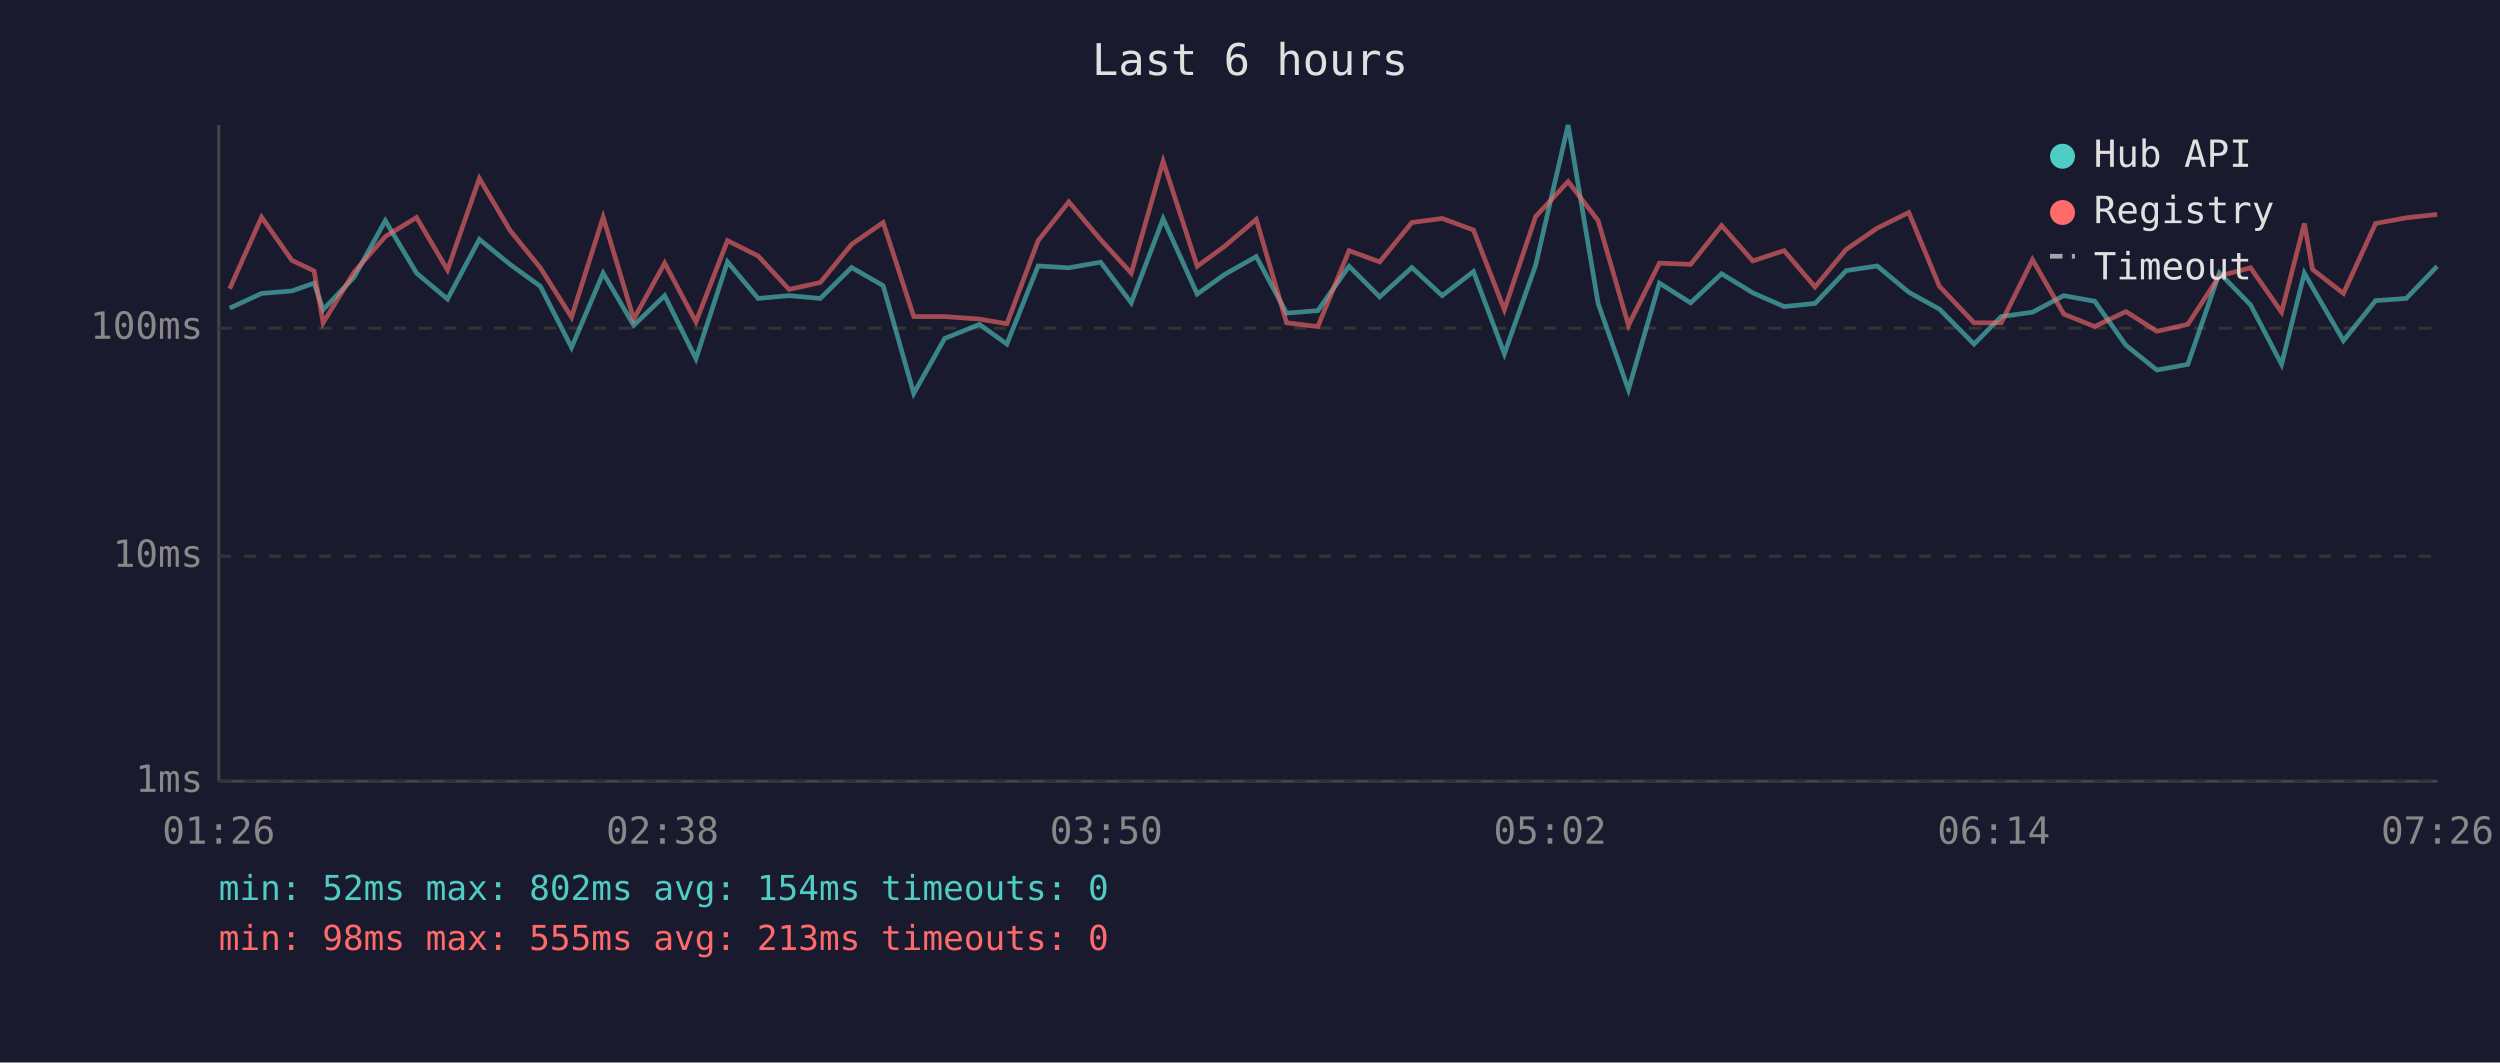
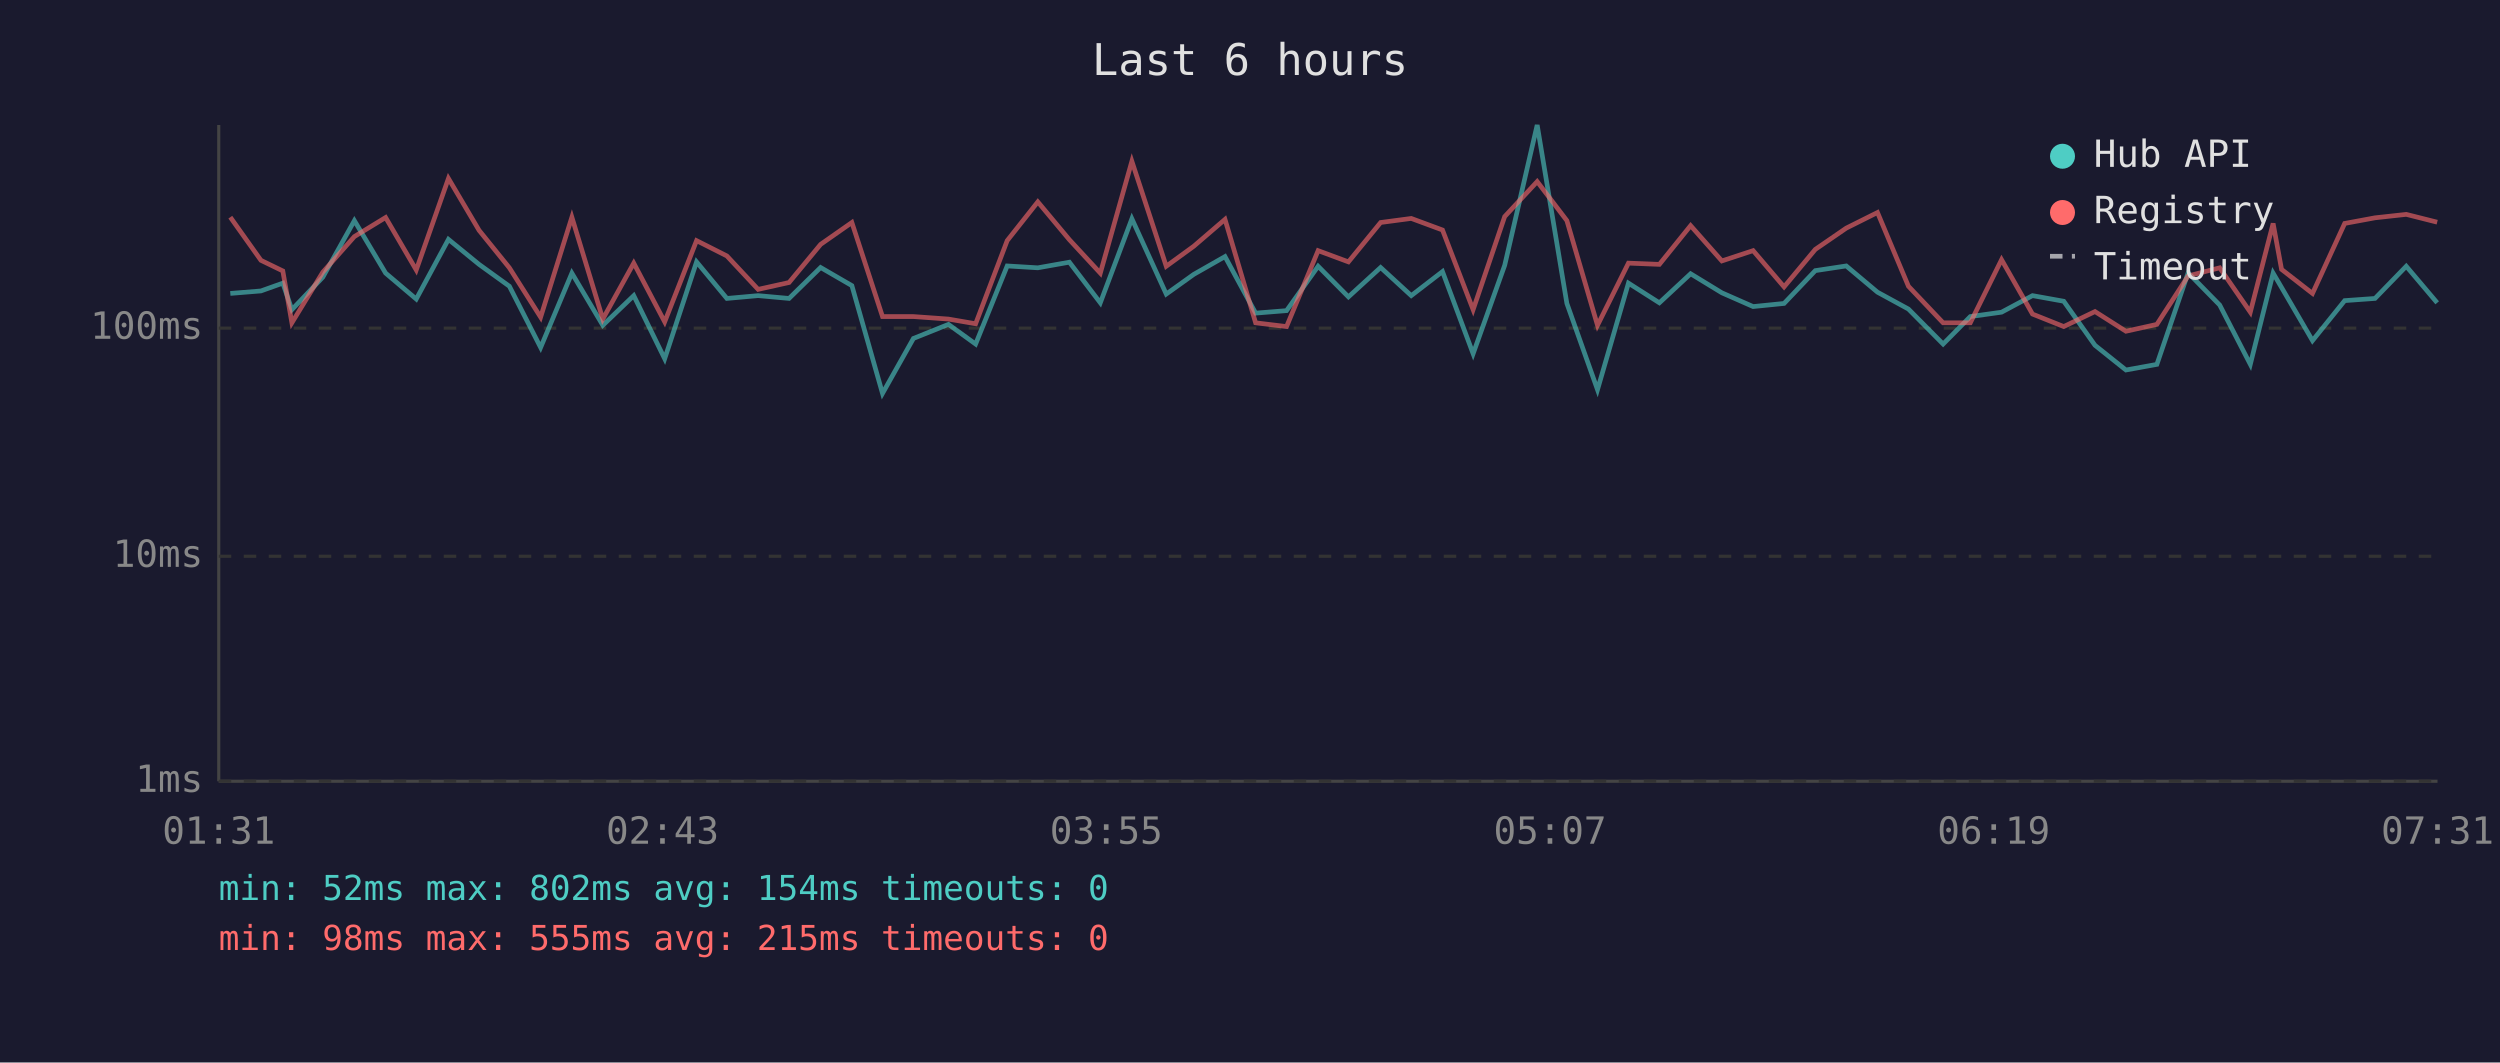
<svg xmlns="http://www.w3.org/2000/svg" viewBox="0 0 800 340" font-family="monospace" font-size="12">
  <rect width="800" height="340" fill="#1a1a2e" />
  <text x="400" y="24" fill="#e0e0e0" font-size="14" text-anchor="middle">Last 6 hours</text>
  <line x1="70" y1="40" x2="70" y2="250" stroke="#444" stroke-width="1" />
  <line x1="70" y1="250" x2="780" y2="250" stroke="#444" stroke-width="1" />
  <line x1="70" y1="250" x2="780" y2="250" stroke="#333" stroke-width="1" stroke-dasharray="4" />
  <text x="65" y="250" fill="#888" text-anchor="end" dominant-baseline="middle">1ms</text>
  <line x1="70" y1="178" x2="780" y2="178" stroke="#333" stroke-width="1" stroke-dasharray="4" />
  <text x="65" y="178" fill="#888" text-anchor="end" dominant-baseline="middle">10ms</text>
  <line x1="70" y1="105" x2="780" y2="105" stroke="#333" stroke-width="1" stroke-dasharray="4" />
  <text x="65" y="105" fill="#888" text-anchor="end" dominant-baseline="middle">100ms</text>
-   <text x="70" y="270" fill="#888" text-anchor="middle">01:26</text>
-   <text x="212" y="270" fill="#888" text-anchor="middle">02:38</text>
-   <text x="354" y="270" fill="#888" text-anchor="middle">03:50</text>
-   <text x="496" y="270" fill="#888" text-anchor="middle">05:02</text>
-   <text x="638" y="270" fill="#888" text-anchor="middle">06:14</text>
-   <text x="780" y="270" fill="#888" text-anchor="middle">07:26</text>
-   <polyline points="73.5,98.6 83.7,93.9 93.4,93.1 100.5,90.6 103.4,99.1 113.3,88.7 123.3,70.6 133.3,87.4 143.2,95.7 153.4,76.6 163.2,84.6 172.9,91.6 182.9,111.2 193.0,87.4 202.8,104.1 212.7,94.6 222.7,114.8 232.8,83.8 242.6,95.5 252.5,94.6 262.5,95.5 272.5,85.6 282.6,91.4 292.4,125.9 302.3,108.3 313.4,103.8 322.2,110.1 332.2,85.1 342.0,85.7 352.2,83.9 362.0,96.9 372.2,70.0 383.1,94.1 391.9,87.8 402.0,82.1 411.7,100.2 421.7,99.4 431.7,85.2 441.5,95.0 451.8,85.6 461.5,94.6 471.5,86.9 481.4,113.2 491.4,84.9 501.8,40.0 511.4,97.1 521.1,124.7 531.0,90.6 541.0,96.9 550.9,87.6 560.9,93.7 570.9,98.1 580.8,97.1 590.8,86.6 600.7,85.1 610.8,93.5 620.6,98.9 631.7,110.1 640.4,101.3 650.4,99.9 660.4,94.6 670.3,96.4 680.3,110.5 690.2,118.4 700.1,116.6 710.2,87.3 720.2,97.6 730.1,116.6 737.4,87.4 740.0,92.0 749.9,109.0 760.2,96.2 770.0,95.5 779.9,85.2" fill="none" stroke="#4ecdc4" stroke-width="1.5" opacity="0.6" />
-   <polyline points="73.5,92.4 83.7,69.5 93.4,83.3 100.5,86.7 103.4,103.3 113.3,87.1 123.3,75.7 133.3,69.6 143.2,86.4 153.4,57.1 163.2,73.7 172.9,85.7 182.9,101.5 193.0,69.5 202.8,102.1 212.7,84.2 222.7,103.0 232.8,77.0 242.6,81.9 252.5,92.6 262.5,90.4 272.5,78.2 282.6,71.2 292.4,101.3 302.3,101.3 313.4,102.1 322.2,103.6 332.2,77.0 342.0,64.6 352.2,76.7 362.0,87.4 372.2,51.6 383.1,85.2 391.9,78.8 402.0,70.2 411.7,103.3 421.7,104.5 431.7,80.2 441.5,83.8 451.8,71.2 461.5,69.9 471.5,73.6 481.4,99.1 491.4,69.3 501.8,58.1 511.4,70.6 521.1,104.1 531.0,84.2 541.0,84.6 550.9,72.2 560.9,83.5 570.9,80.2 580.8,91.8 590.8,79.8 600.7,73.0 610.8,68.0 620.6,91.6 631.7,103.3 640.4,103.3 650.4,83.1 660.4,100.5 670.3,104.5 680.3,99.7 690.2,106.0 700.1,103.8 710.2,88.3 720.2,85.7 730.1,99.9 737.4,71.5 740.0,86.2 749.9,93.9 760.2,71.5 770.0,69.7 779.9,68.6" fill="none" stroke="#ff6b6b" stroke-width="1.5" opacity="0.6" />
+   <text x="70" y="270" fill="#888" text-anchor="middle">01:31</text>
+   <text x="212" y="270" fill="#888" text-anchor="middle">02:43</text>
+   <text x="354" y="270" fill="#888" text-anchor="middle">03:55</text>
+   <text x="496" y="270" fill="#888" text-anchor="middle">05:07</text>
+   <text x="638" y="270" fill="#888" text-anchor="middle">06:19</text>
+   <text x="780" y="270" fill="#888" text-anchor="middle">07:31</text>
+   <polyline points="73.7,93.9 83.5,93.1 90.5,90.6 93.4,99.1 103.3,88.7 113.4,70.6 123.4,87.4 133.2,95.7 143.5,76.6 153.3,84.6 163.0,91.6 173.0,111.2 183.0,87.4 192.9,104.1 202.8,94.6 212.7,114.8 222.9,83.8 232.6,95.5 242.6,94.6 252.5,95.5 262.6,85.6 272.6,91.4 282.4,125.9 292.3,108.3 303.5,103.8 312.2,110.1 322.3,85.1 332.1,85.7 342.2,83.9 352.1,96.9 362.2,70.0 373.2,94.1 382.0,87.8 392.0,82.1 401.8,100.2 411.7,99.4 421.8,85.2 431.5,95.0 441.8,85.6 451.6,94.6 461.6,86.9 471.4,113.2 481.5,84.9 491.9,40.0 501.4,97.1 511.2,124.7 521.1,90.6 531.0,96.9 541.0,87.6 551.0,93.7 561.0,98.1 570.9,97.1 580.9,86.6 590.8,85.1 600.8,93.5 610.7,98.9 621.8,110.1 630.5,101.3 640.5,99.9 650.4,94.6 660.4,96.4 670.4,110.5 680.3,118.4 690.2,116.6 700.2,87.3 710.3,97.6 720.1,116.6 727.4,87.4 730.1,92.0 740.0,109.0 750.3,96.2 760.0,95.5 770.0,85.2 779.9,96.9" fill="none" stroke="#4ecdc4" stroke-width="1.5" opacity="0.6" />
+   <polyline points="73.7,69.5 83.5,83.3 90.5,86.7 93.4,103.3 103.3,87.1 113.4,75.7 123.4,69.6 133.2,86.4 143.5,57.1 153.3,73.7 163.0,85.7 173.0,101.5 183.0,69.5 192.9,102.1 202.8,84.2 212.7,103.0 222.9,77.0 232.6,81.9 242.6,92.6 252.5,90.4 262.6,78.2 272.6,71.2 282.4,101.3 292.3,101.3 303.5,102.1 312.2,103.6 322.3,77.0 332.1,64.6 342.2,76.7 352.1,87.4 362.2,51.6 373.2,85.2 382.0,78.8 392.0,70.2 401.8,103.3 411.7,104.5 421.8,80.2 431.5,83.8 441.8,71.2 451.6,69.9 461.6,73.6 471.4,99.1 481.5,69.3 491.9,58.1 501.4,70.6 511.2,104.1 521.1,84.2 531.0,84.6 541.0,72.2 551.0,83.5 561.0,80.2 570.9,91.8 580.9,79.8 590.8,73.0 600.8,68.0 610.7,91.6 621.8,103.3 630.5,103.3 640.5,83.1 650.4,100.5 660.4,104.5 670.4,99.7 680.3,106.0 690.2,103.8 700.2,88.3 710.3,85.7 720.1,99.9 727.4,71.5 730.1,86.2 740.0,93.9 750.3,71.5 760.0,69.7 770.0,68.6 779.9,71.1" fill="none" stroke="#ff6b6b" stroke-width="1.5" opacity="0.6" />
  <circle cx="660" cy="50" r="4" fill="#4ecdc4" />
  <text x="670" y="50" fill="#e0e0e0" dominant-baseline="middle">Hub API</text>
  <circle cx="660" cy="68" r="4" fill="#ff6b6b" />
  <text x="670" y="68" fill="#e0e0e0" dominant-baseline="middle">Registry</text>
  <line x1="656" y1="82" x2="664" y2="82" stroke="#e0e0e0" stroke-width="1.5" stroke-dasharray="4,3" opacity="0.7" />
  <text x="670" y="86" fill="#e0e0e0" dominant-baseline="middle">Timeout</text>
  <text x="70" y="288" fill="#4ecdc4" font-size="11">min: 52ms  max: 802ms  avg: 154ms  timeouts: 0</text>
-   <text x="70" y="304" fill="#ff6b6b" font-size="11">min: 98ms  max: 555ms  avg: 213ms  timeouts: 0</text>
+   <text x="70" y="304" fill="#ff6b6b" font-size="11">min: 98ms  max: 555ms  avg: 215ms  timeouts: 0</text>
</svg>
